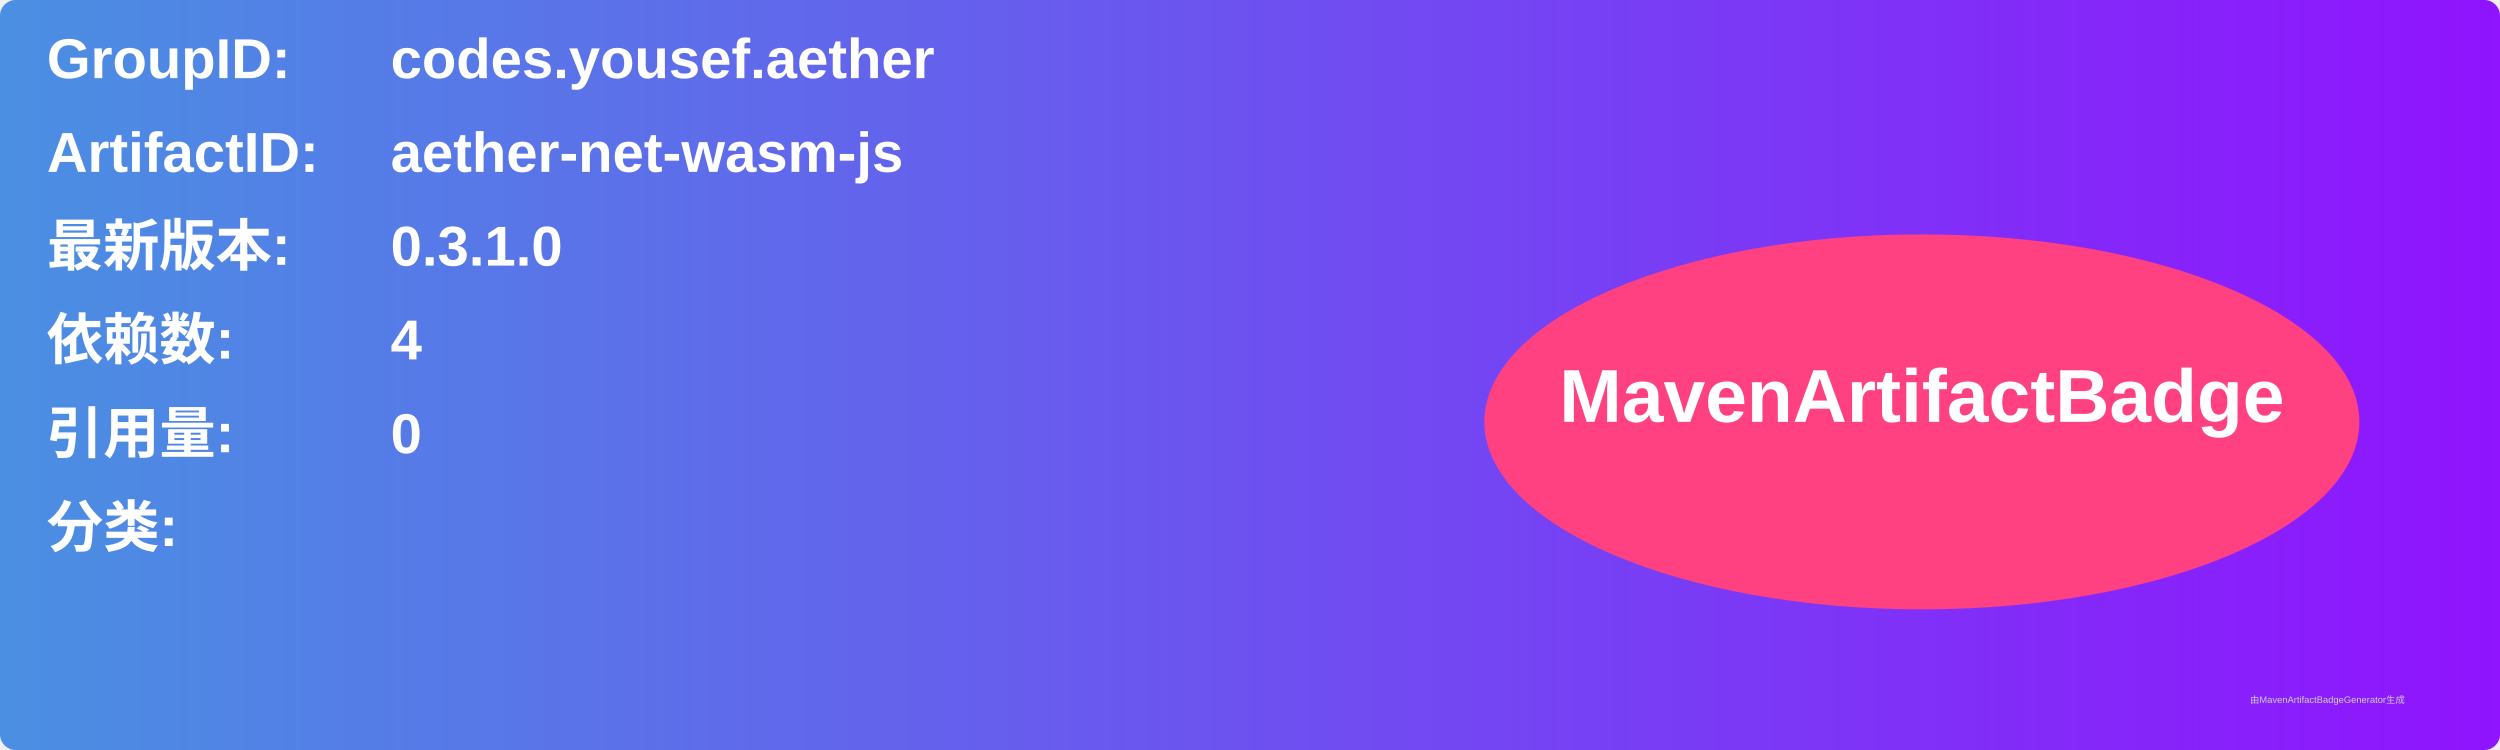
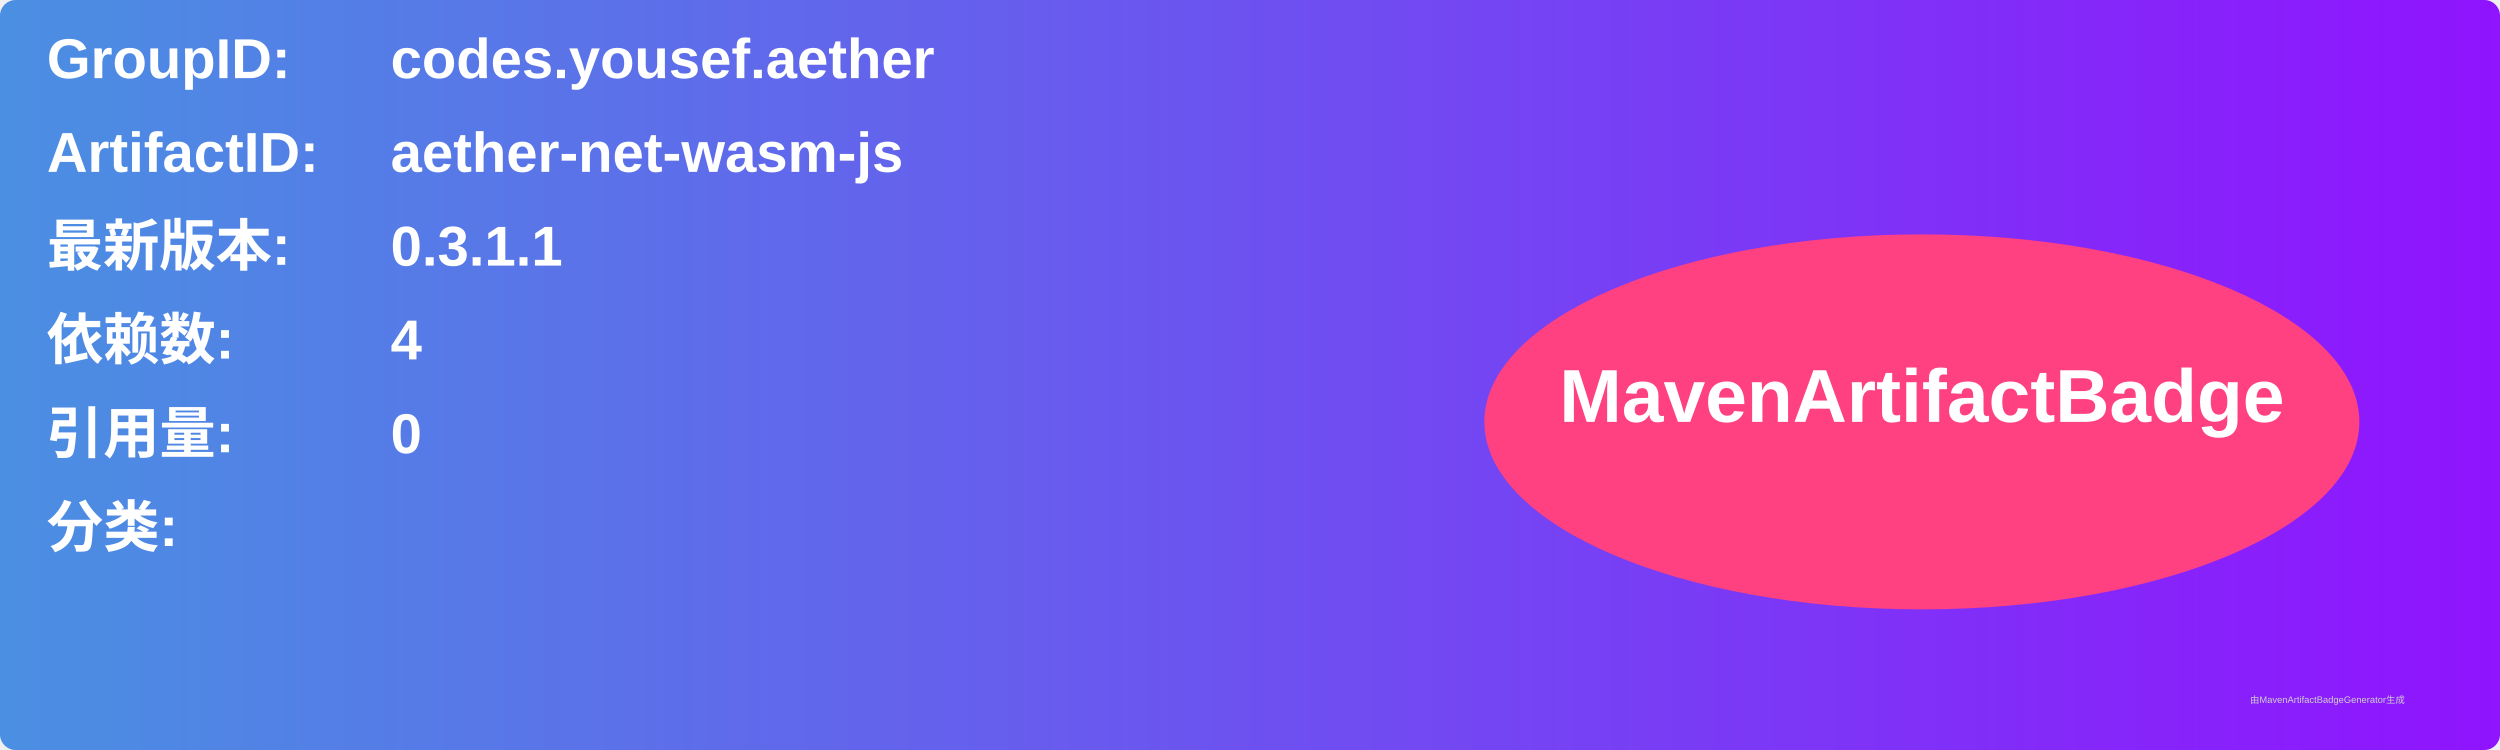
<svg xmlns="http://www.w3.org/2000/svg" width="800" height="240" viewBox="0 0 800 240">
  <linearGradient id="grad" x1="0%" y1="0%" x2="100%" y2="0%">
    <stop offset="0%" stop-color="#4a90e2" />
    <stop offset="100%" stop-color="#9013fe" />
  </linearGradient>
  <rect width="100%" height="100%" rx="5" ry="5" fill="url(#grad)" />
  <g transform="translate(15, 15)">
    <text x="0" y="10" font-family="Arial" font-size="18" fill="white" font-weight="bold" width="260">GroupID:</text>
    <text x="110" y="10" font-family="Arial" font-size="18" fill="white" font-weight="bold" width="460">codes.yousef.aether</text>
    <text x="0" y="40" font-family="Arial" font-size="18" fill="white" font-weight="bold" width="260">ArtifactID:</text>
    <text x="110" y="40" font-family="Arial" font-size="18" fill="white" font-weight="bold" width="460">aether-net-wasm-js</text>
    <text x="0" y="70" font-family="Arial" font-size="18" fill="white" font-weight="bold">最新版本:</text>
    <text x="110" y="70" font-family="Arial" font-size="18" fill="white" font-weight="bold">
-       <tspan font-weight="bold">0.3.1.0</tspan>
+       <tspan font-weight="bold">0.3.1.1</tspan>
    </text>
    <text x="0" y="100" font-family="Arial" font-size="18" fill="white" font-weight="bold">依赖数: </text>
    <text x="110" y="100" font-family="Arial" font-size="18" fill="white">
      <tspan font-weight="bold">4</tspan>
    </text>
    <text x="0" y="130" font-family="Arial" font-size="18" fill="white" font-weight="bold">引用量: </text>
    <text x="110" y="130" font-family="Arial" font-size="18" fill="white">
      <tspan font-weight="bold">0</tspan>
    </text>
    <text x="0" y="160" font-family="Arial" font-size="18" fill="white" font-weight="bold">分类:</text>
    <text x="10" y="190" font-family="Arial" font-size="10" fill="white">
      <tspan font-weight="bold" />
    </text>
    <ellipse cx="600" cy="120" rx="140" ry="60" fill="#ff4081" />
    <text x="600" y="120" text-anchor="middle" font-family="Arial" font-size="24" fill="white" font-weight="bold">MavenArtifactBadge</text>
  </g>
  <text x="720" y="225" font-family="Arial" font-size="3" fill="#d0d0d0">由MavenArtifactBadgeGenerator生成</text>
</svg>
